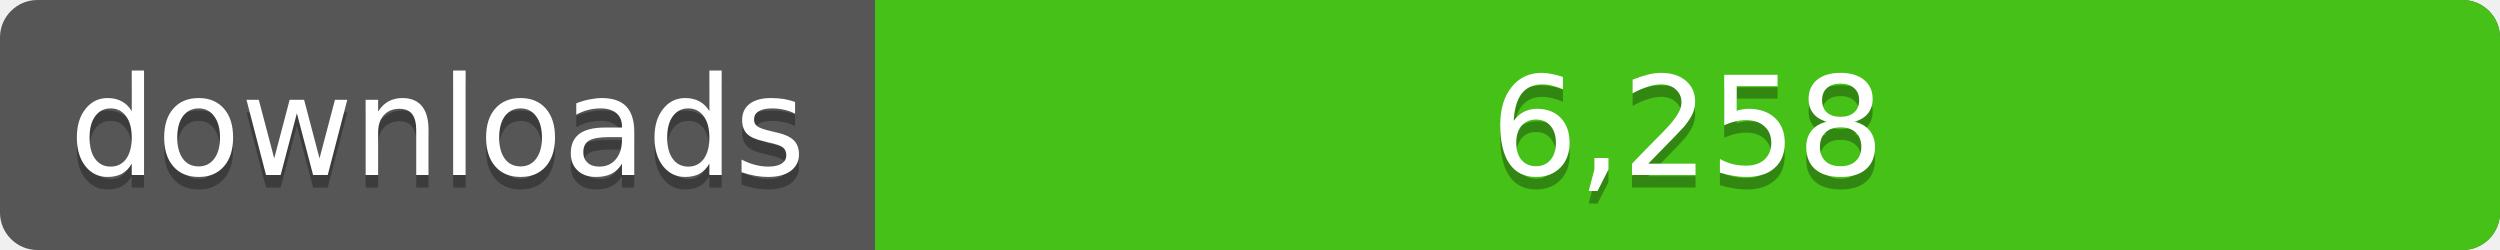
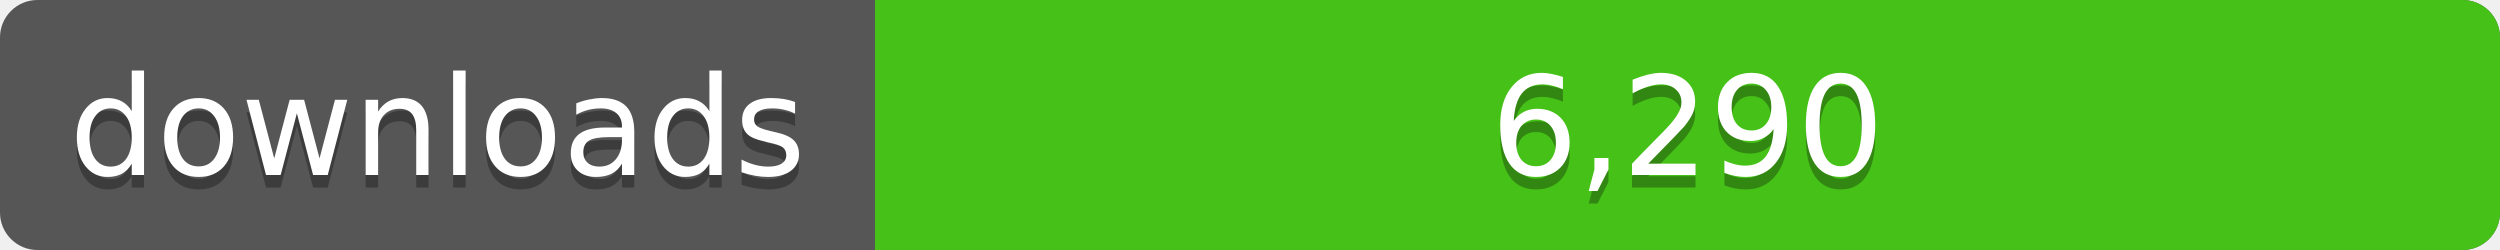
<svg xmlns="http://www.w3.org/2000/svg" width="200" height="20">
  <linearGradient id="a" x2="0" y2="100%%">
    <stop offset="0" stop-color="#bbb" stop-opacity=".1" />
    <stop offset="1" stop-opacity=".1" />
  </linearGradient>
  <rect rx="3" width="200" height="20" fill="#555" />
  <rect rx="3" x="70" width="130" height="20" fill="#4c1" />
  <path fill="#4c1" d="M70 0h4v20h-4z" />
  <rect rx="3" width="200" height="20" fill="url(#a)" />
  <g fill="#fff" text-anchor="middle" font-family="DejaVu Sans,Verdana,Geneva,sans-serif" font-size="11">
    <text x="35" y="15" fill="#010101" fill-opacity=".3">downloads</text>
    <text x="35" y="14">downloads</text>
-     <text x="135" y="15" fill="#010101" fill-opacity=".3">6,258</text>
-     <text x="135" y="14">6,258</text>
+     <text x="135" y="15" fill="#010101" fill-opacity=".3">6,290</text>
+     <text x="135" y="14">6,290</text>
  </g>
</svg>
